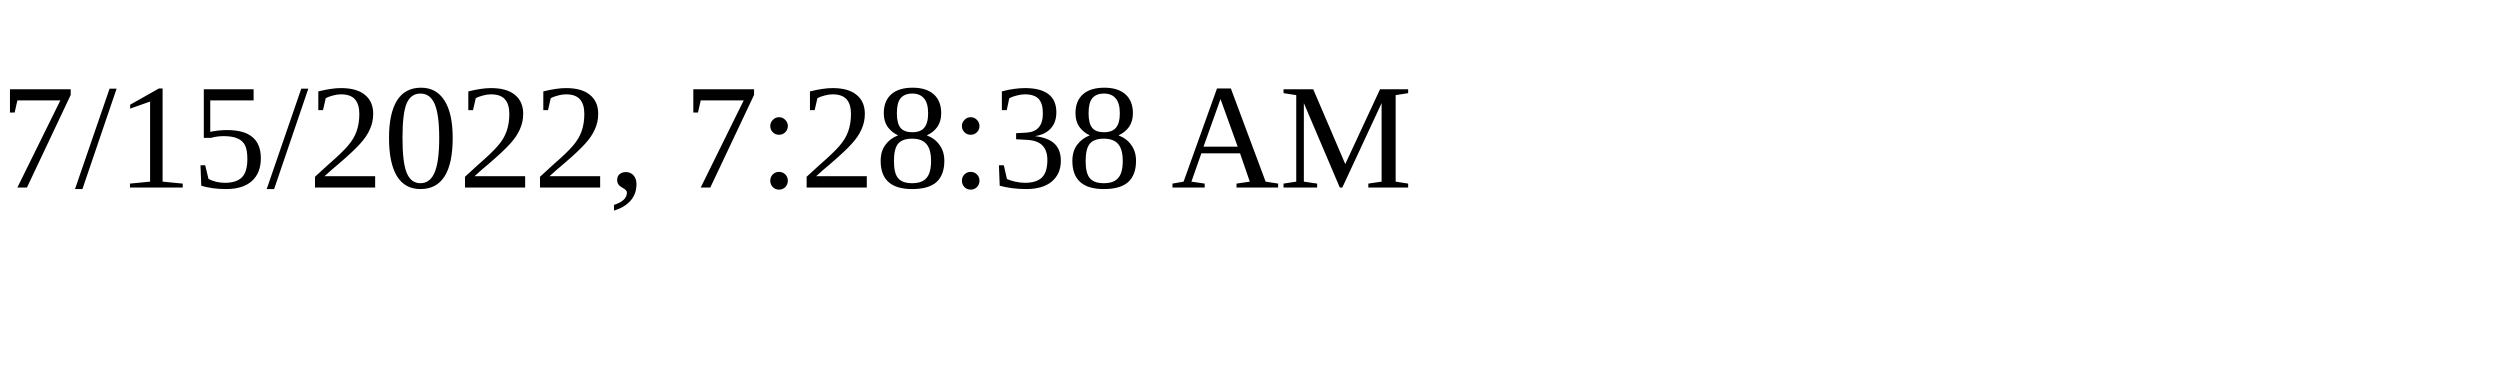
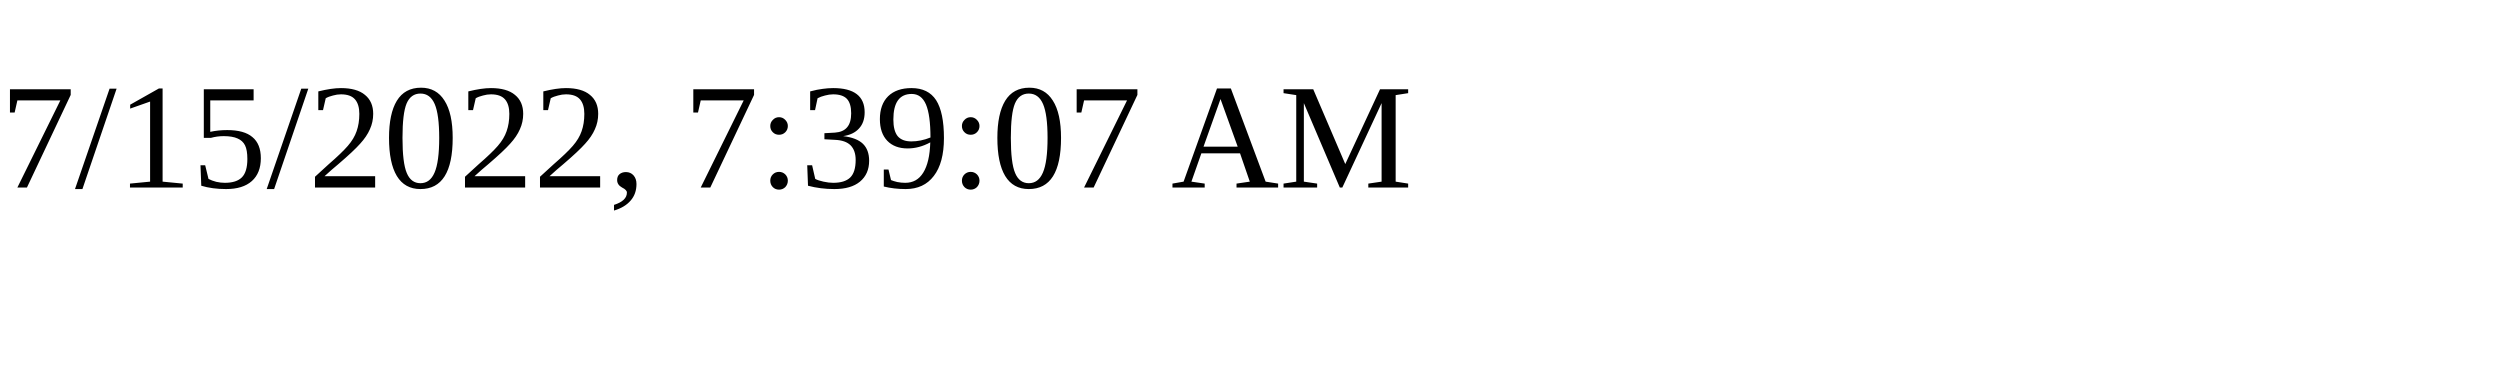
<svg xmlns="http://www.w3.org/2000/svg" height="30" width="200">
-   <text x="0" y="15">7/15/2022, 7:28:38 AM</text>
+   <text x="0" y="15">7/15/2022, 7:39:07 AM</text>
</svg>
